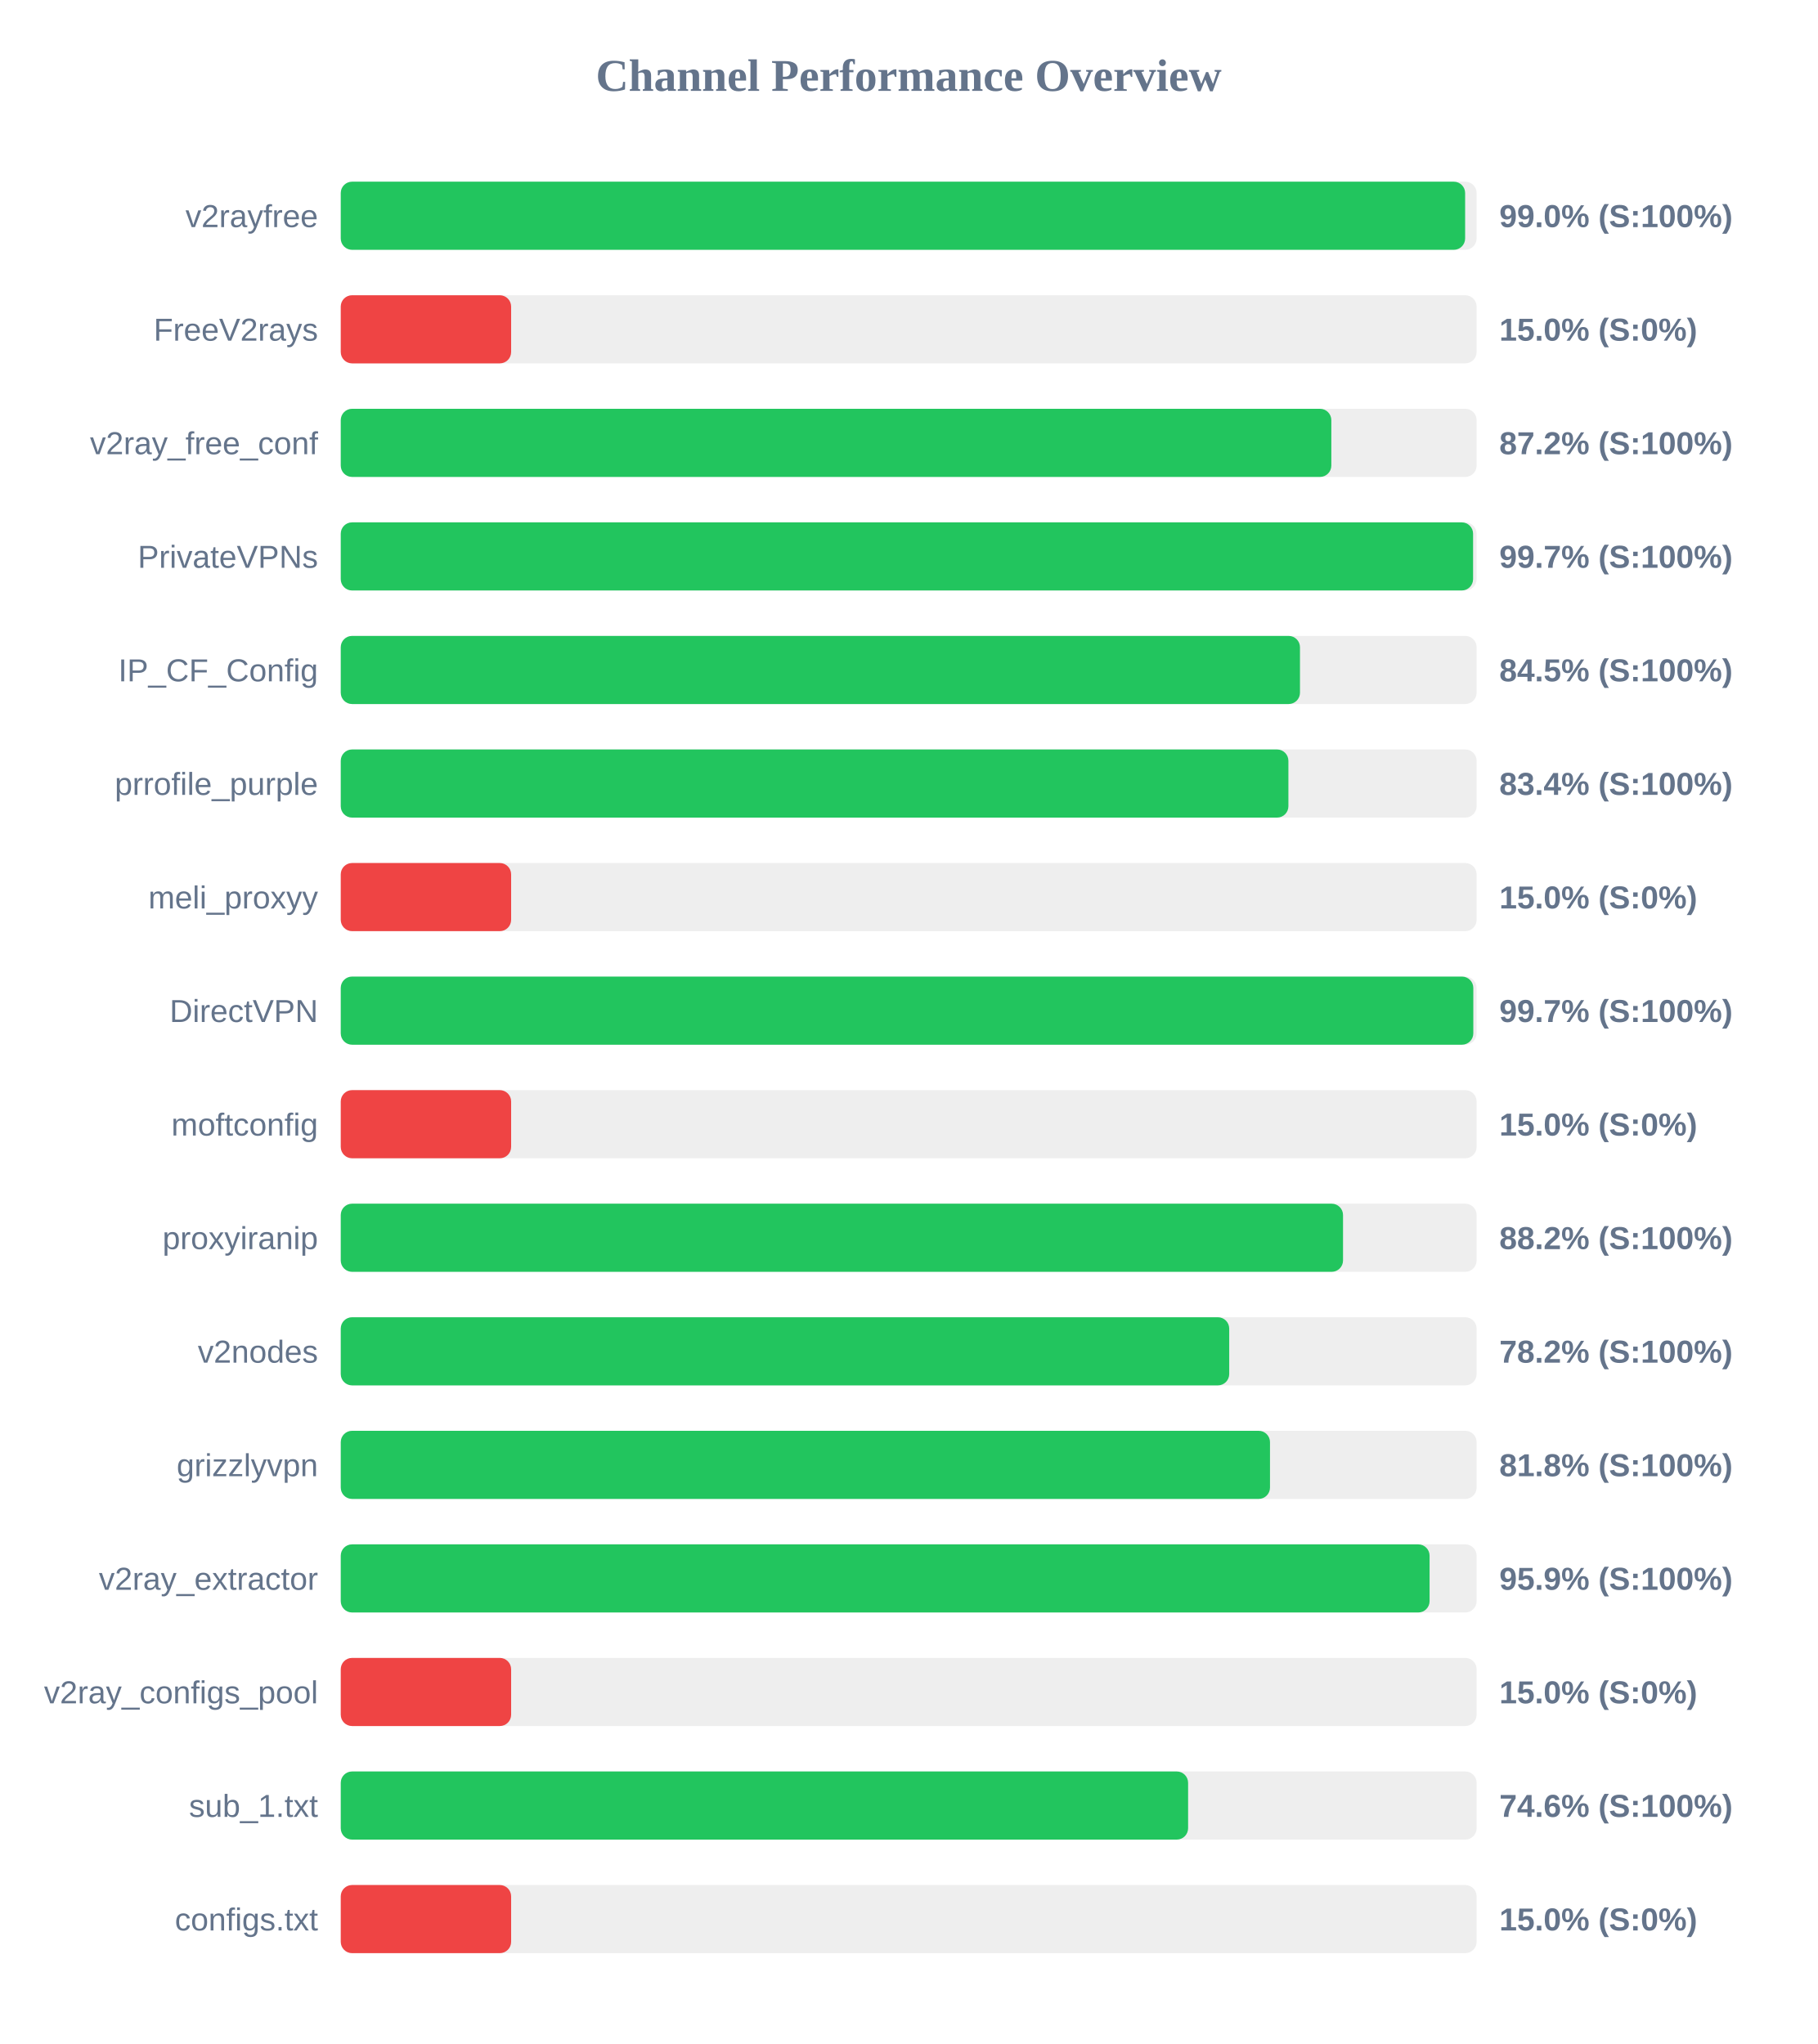
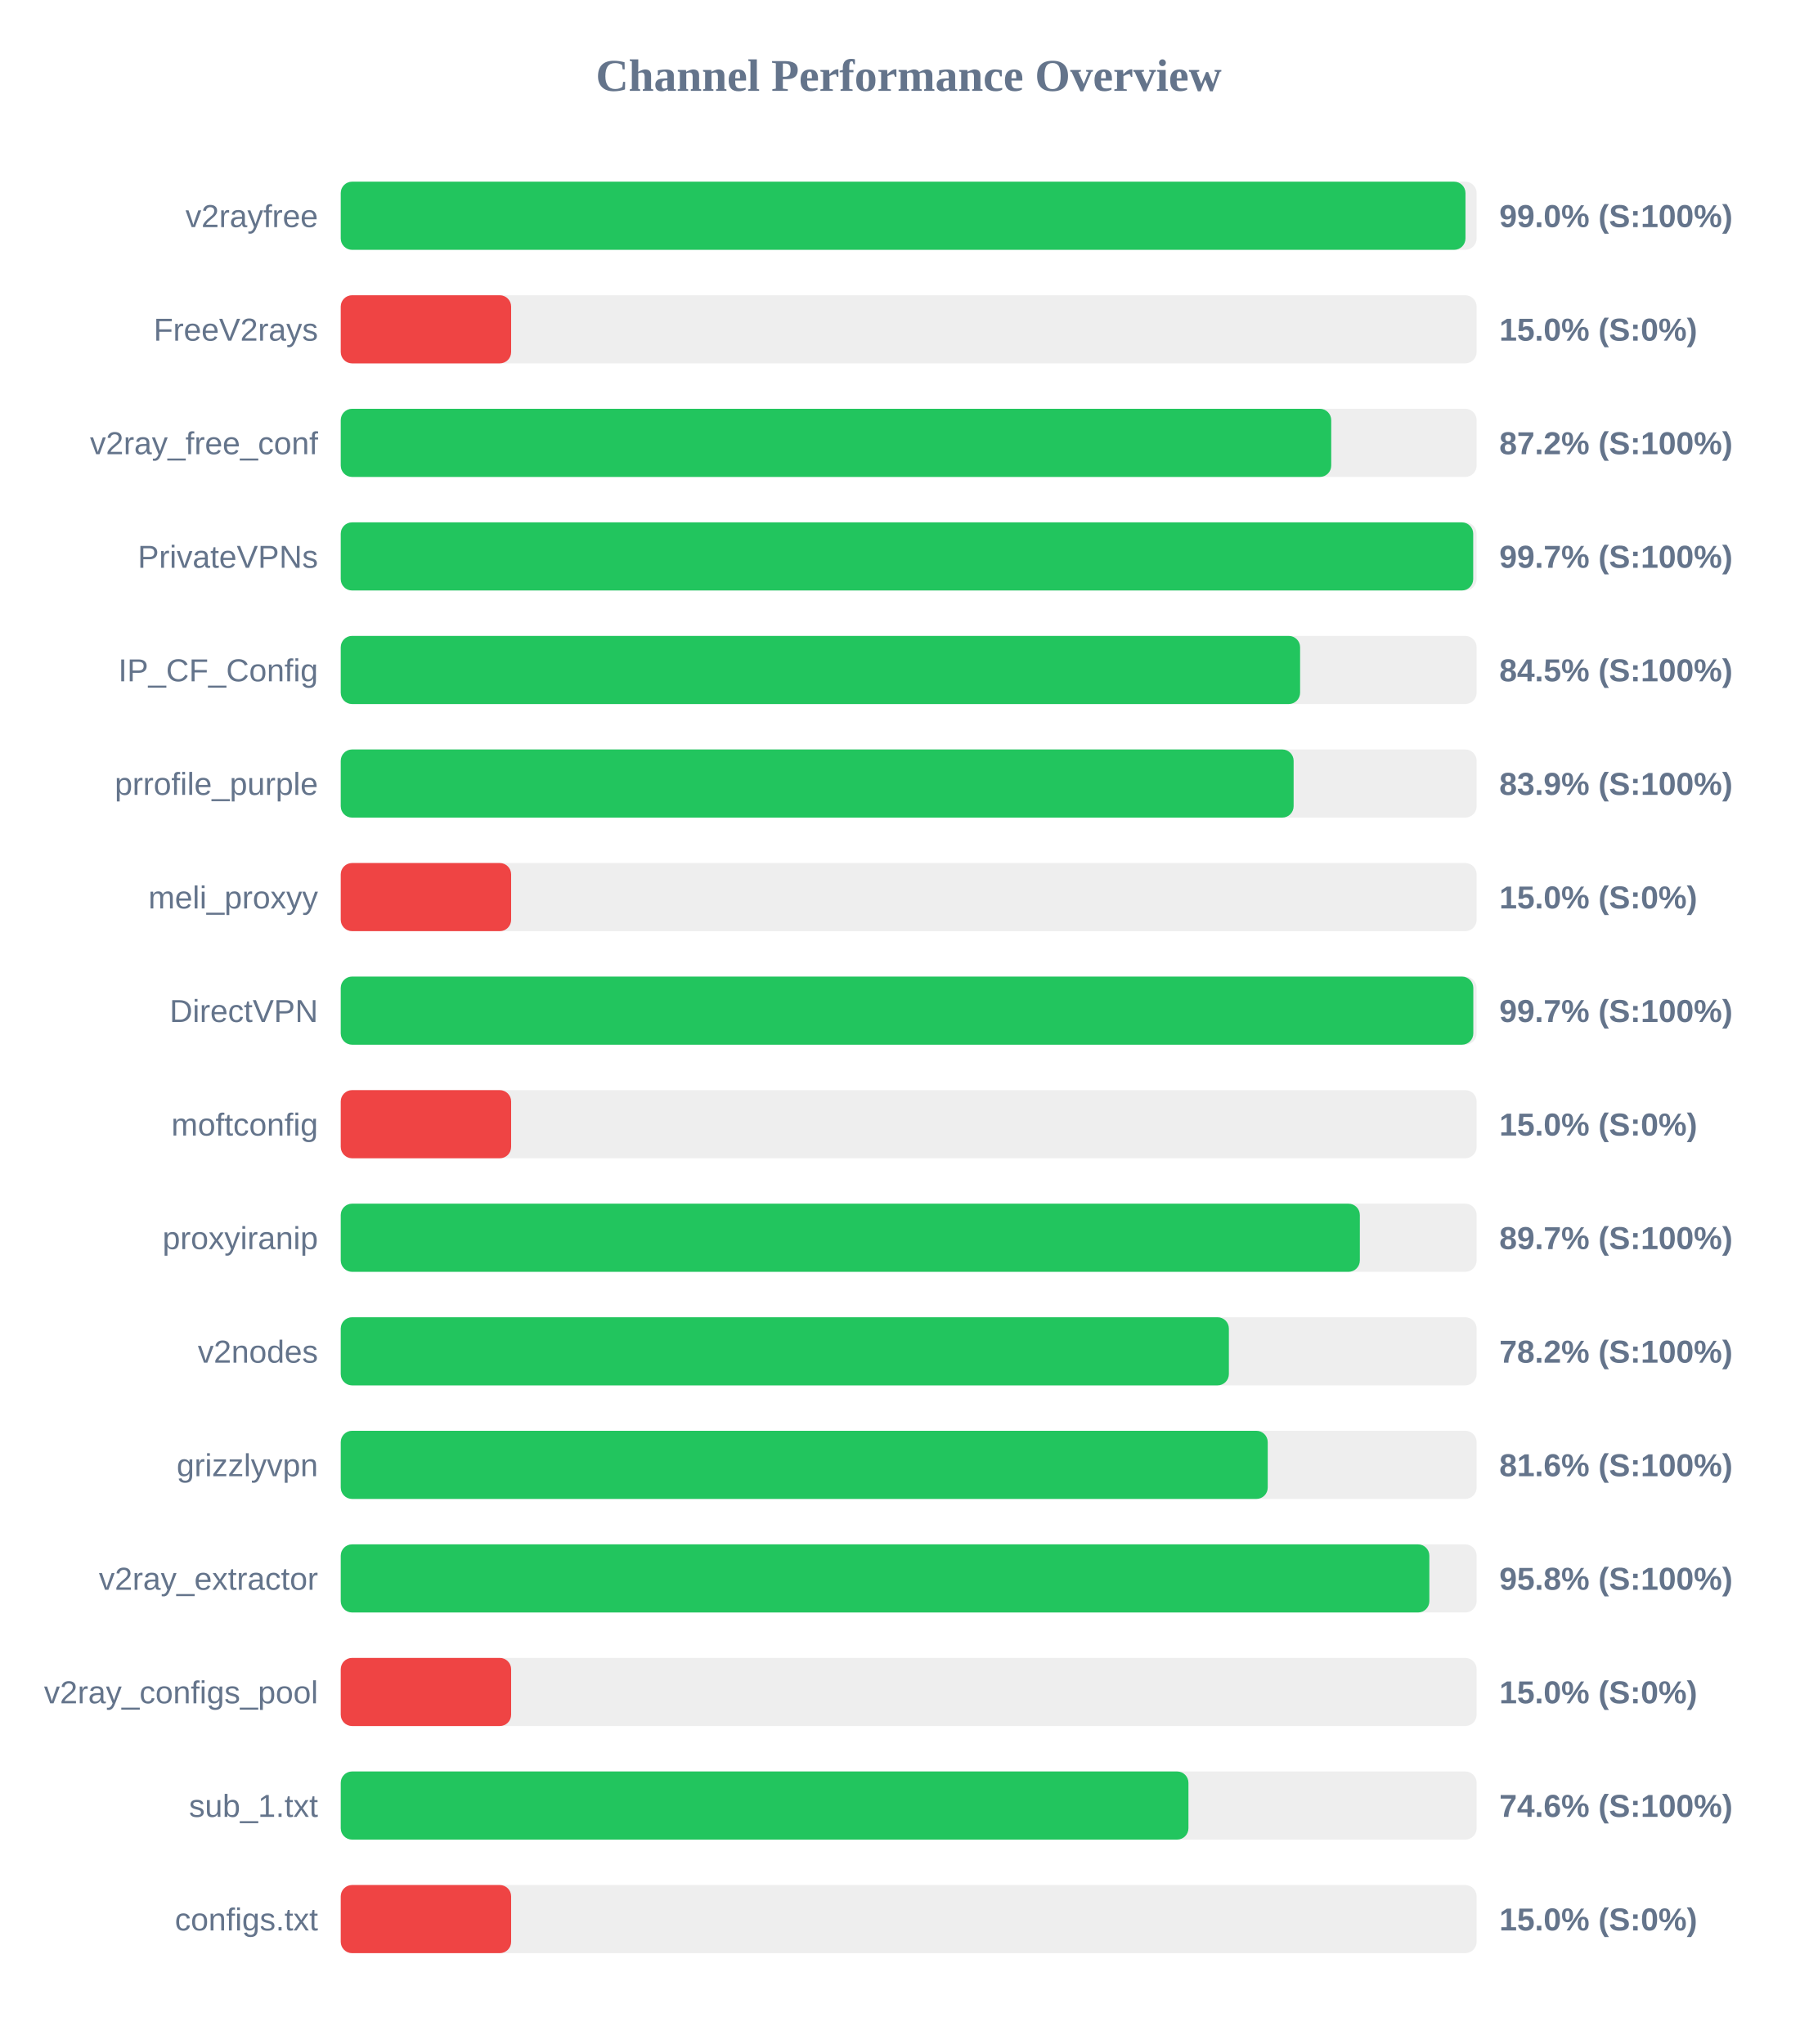
<svg xmlns="http://www.w3.org/2000/svg" width="800" height="900" version="1.1">
  <style>
        .row { font: 14px Arial; fill: #64748b; }
        .score { font: bold 14px Arial; fill: #64748b; }
    </style>
  <text x="400" y="40" text-anchor="middle" font-size="20px" font-weight="bold" fill="#64748b">Channel Performance Overview</text>
  <rect x="150" y="80" width="500" height="30" fill="#eee" rx="5" />
-   <rect x="150" y="80" width="494.95" height="30" fill="#22c55e" rx="5" />
+   <rect x="150" y="80" width="495.1" height="30" fill="#22c55e" rx="5" />
  <text x="140" y="100" text-anchor="end" class="row">v2rayfree</text>
  <text x="660" y="100" text-anchor="start" class="score">99.0% (S:100%)</text>
  <rect x="150" y="130" width="500" height="30" fill="#eee" rx="5" />
  <rect x="150" y="130" width="75.0" height="30" fill="#ef4444" rx="5" />
  <text x="140" y="150" text-anchor="end" class="row">FreeV2rays</text>
  <text x="660" y="150" text-anchor="start" class="score">15.0% (S:0%)</text>
  <rect x="150" y="180" width="500" height="30" fill="#eee" rx="5" />
-   <rect x="150" y="180" width="436.05" height="30" fill="#22c55e" rx="5" />
+   <rect x="150" y="180" width="436.0" height="30" fill="#22c55e" rx="5" />
  <text x="140" y="200" text-anchor="end" class="row">v2ray_free_conf</text>
  <text x="660" y="200" text-anchor="start" class="score">87.2% (S:100%)</text>
  <rect x="150" y="230" width="500" height="30" fill="#eee" rx="5" />
-   <rect x="150" y="230" width="498.45" height="30" fill="#22c55e" rx="5" />
+   <rect x="150" y="230" width="498.5" height="30" fill="#22c55e" rx="5" />
  <text x="140" y="250" text-anchor="end" class="row">PrivateVPNs</text>
  <text x="660" y="250" text-anchor="start" class="score">99.7% (S:100%)</text>
  <rect x="150" y="280" width="500" height="30" fill="#eee" rx="5" />
-   <rect x="150" y="280" width="422.25" height="30" fill="#22c55e" rx="5" />
+   <rect x="150" y="280" width="422.3" height="30" fill="#22c55e" rx="5" />
  <text x="140" y="300" text-anchor="end" class="row">IP_CF_Config</text>
  <text x="660" y="300" text-anchor="start" class="score">84.5% (S:100%)</text>
  <rect x="150" y="330" width="500" height="30" fill="#eee" rx="5" />
-   <rect x="150" y="330" width="417.15" height="30" fill="#22c55e" rx="5" />
+   <rect x="150" y="330" width="419.45" height="30" fill="#22c55e" rx="5" />
  <text x="140" y="350" text-anchor="end" class="row">prrofile_purple</text>
-   <text x="660" y="350" text-anchor="start" class="score">83.4% (S:100%)</text>
+   <text x="660" y="350" text-anchor="start" class="score">83.9% (S:100%)</text>
  <rect x="150" y="380" width="500" height="30" fill="#eee" rx="5" />
  <rect x="150" y="380" width="75.0" height="30" fill="#ef4444" rx="5" />
  <text x="140" y="400" text-anchor="end" class="row">meli_proxyy</text>
  <text x="660" y="400" text-anchor="start" class="score">15.0% (S:0%)</text>
  <rect x="150" y="430" width="500" height="30" fill="#eee" rx="5" />
  <rect x="150" y="430" width="498.55" height="30" fill="#22c55e" rx="5" />
  <text x="140" y="450" text-anchor="end" class="row">DirectVPN</text>
  <text x="660" y="450" text-anchor="start" class="score">99.7% (S:100%)</text>
  <rect x="150" y="480" width="500" height="30" fill="#eee" rx="5" />
  <rect x="150" y="480" width="75.0" height="30" fill="#ef4444" rx="5" />
  <text x="140" y="500" text-anchor="end" class="row">moftconfig</text>
  <text x="660" y="500" text-anchor="start" class="score">15.0% (S:0%)</text>
  <rect x="150" y="530" width="500" height="30" fill="#eee" rx="5" />
-   <rect x="150" y="530" width="441.2" height="30" fill="#22c55e" rx="5" />
+   <rect x="150" y="530" width="448.6" height="30" fill="#22c55e" rx="5" />
  <text x="140" y="550" text-anchor="end" class="row">proxyiranip</text>
-   <text x="660" y="550" text-anchor="start" class="score">88.2% (S:100%)</text>
+   <text x="660" y="550" text-anchor="start" class="score">89.7% (S:100%)</text>
  <rect x="150" y="580" width="500" height="30" fill="#eee" rx="5" />
-   <rect x="150" y="580" width="391.1" height="30" fill="#22c55e" rx="5" />
+   <rect x="150" y="580" width="390.95" height="30" fill="#22c55e" rx="5" />
  <text x="140" y="600" text-anchor="end" class="row">v2nodes</text>
  <text x="660" y="600" text-anchor="start" class="score">78.2% (S:100%)</text>
  <rect x="150" y="630" width="500" height="30" fill="#eee" rx="5" />
-   <rect x="150" y="630" width="409.05" height="30" fill="#22c55e" rx="5" />
+   <rect x="150" y="630" width="408.05" height="30" fill="#22c55e" rx="5" />
  <text x="140" y="650" text-anchor="end" class="row">grizzlyvpn</text>
-   <text x="660" y="650" text-anchor="start" class="score">81.8% (S:100%)</text>
+   <text x="660" y="650" text-anchor="start" class="score">81.6% (S:100%)</text>
  <rect x="150" y="680" width="500" height="30" fill="#eee" rx="5" />
-   <rect x="150" y="680" width="479.3" height="30" fill="#22c55e" rx="5" />
+   <rect x="150" y="680" width="479.2" height="30" fill="#22c55e" rx="5" />
  <text x="140" y="700" text-anchor="end" class="row">v2ray_extractor</text>
-   <text x="660" y="700" text-anchor="start" class="score">95.9% (S:100%)</text>
+   <text x="660" y="700" text-anchor="start" class="score">95.8% (S:100%)</text>
  <rect x="150" y="730" width="500" height="30" fill="#eee" rx="5" />
  <rect x="150" y="730" width="75.0" height="30" fill="#ef4444" rx="5" />
  <text x="140" y="750" text-anchor="end" class="row">v2ray_configs_pool</text>
  <text x="660" y="750" text-anchor="start" class="score">15.0% (S:0%)</text>
  <rect x="150" y="780" width="500" height="30" fill="#eee" rx="5" />
-   <rect x="150" y="780" width="373.0" height="30" fill="#22c55e" rx="5" />
+   <rect x="150" y="780" width="373.15" height="30" fill="#22c55e" rx="5" />
  <text x="140" y="800" text-anchor="end" class="row">sub_1.txt</text>
  <text x="660" y="800" text-anchor="start" class="score">74.6% (S:100%)</text>
  <rect x="150" y="830" width="500" height="30" fill="#eee" rx="5" />
  <rect x="150" y="830" width="75.0" height="30" fill="#ef4444" rx="5" />
  <text x="140" y="850" text-anchor="end" class="row">configs.txt</text>
  <text x="660" y="850" text-anchor="start" class="score">15.0% (S:0%)</text>
</svg>
